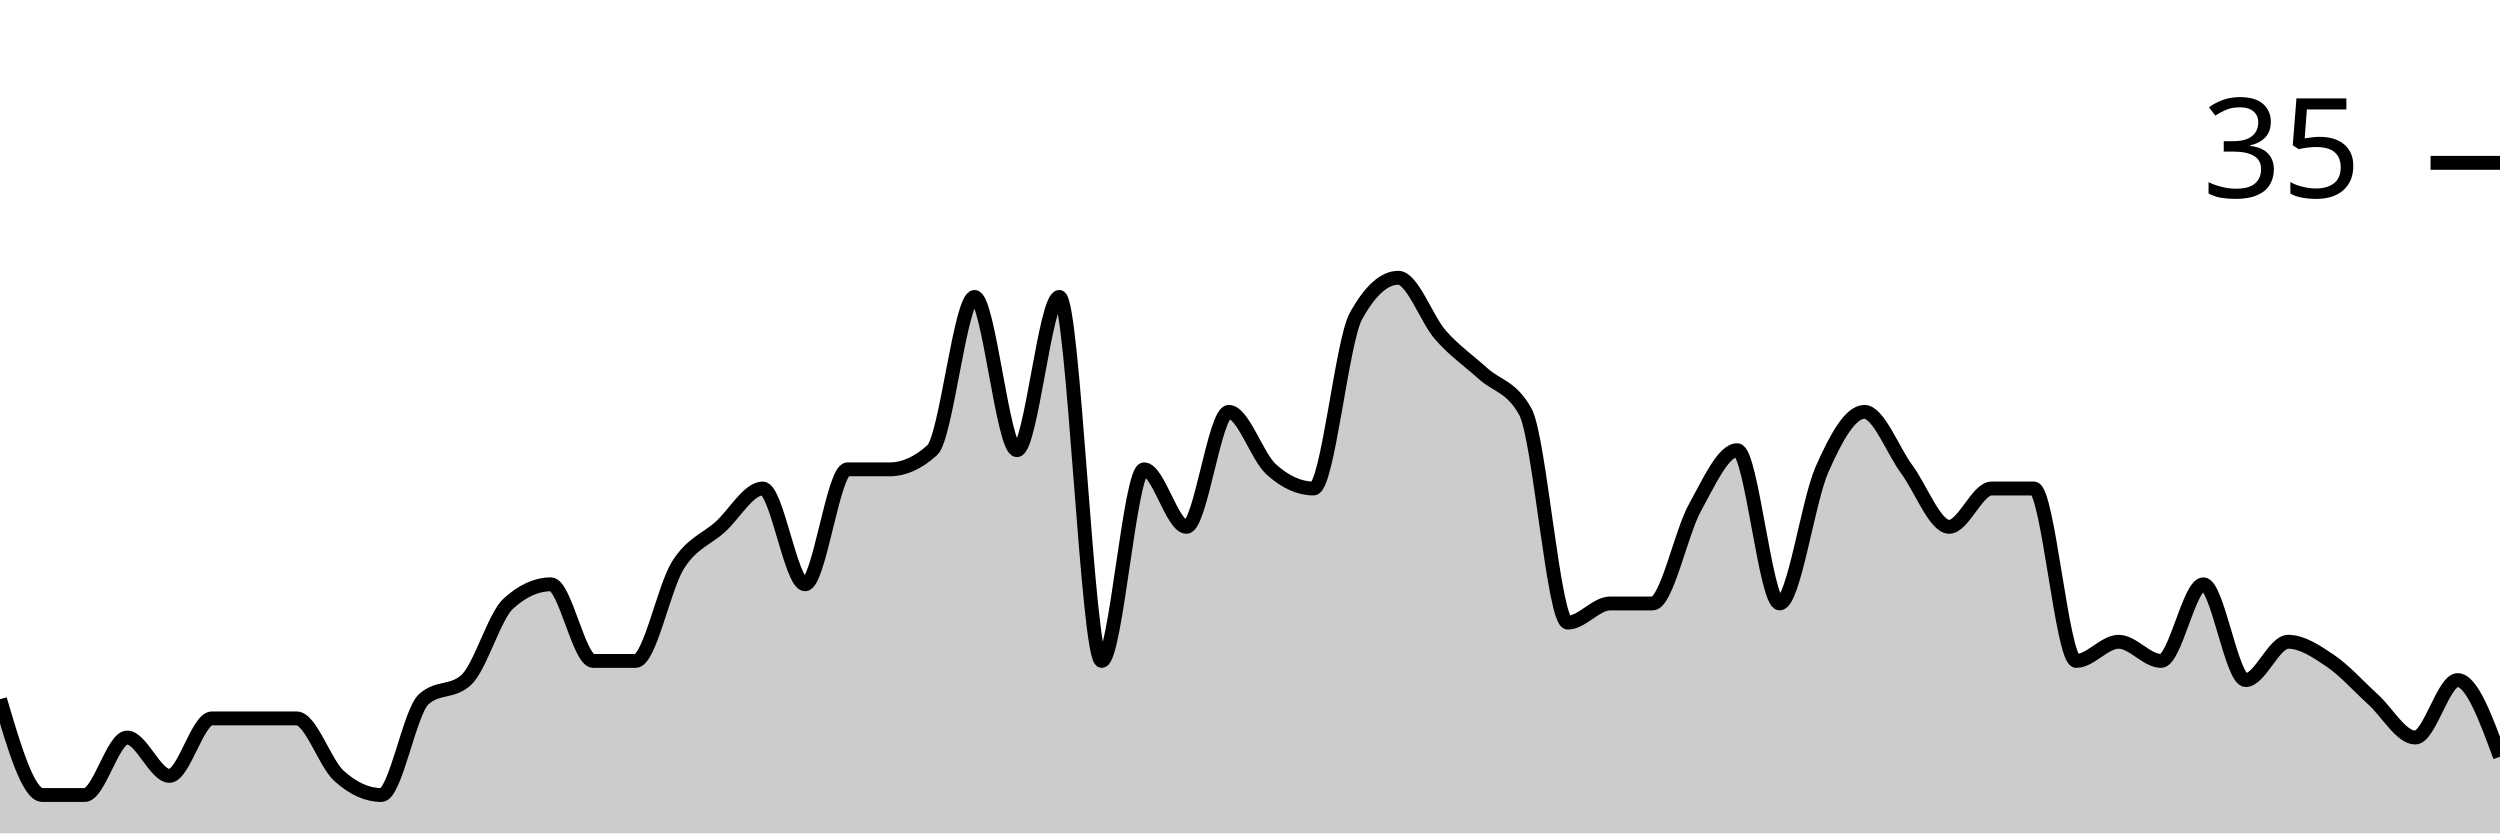
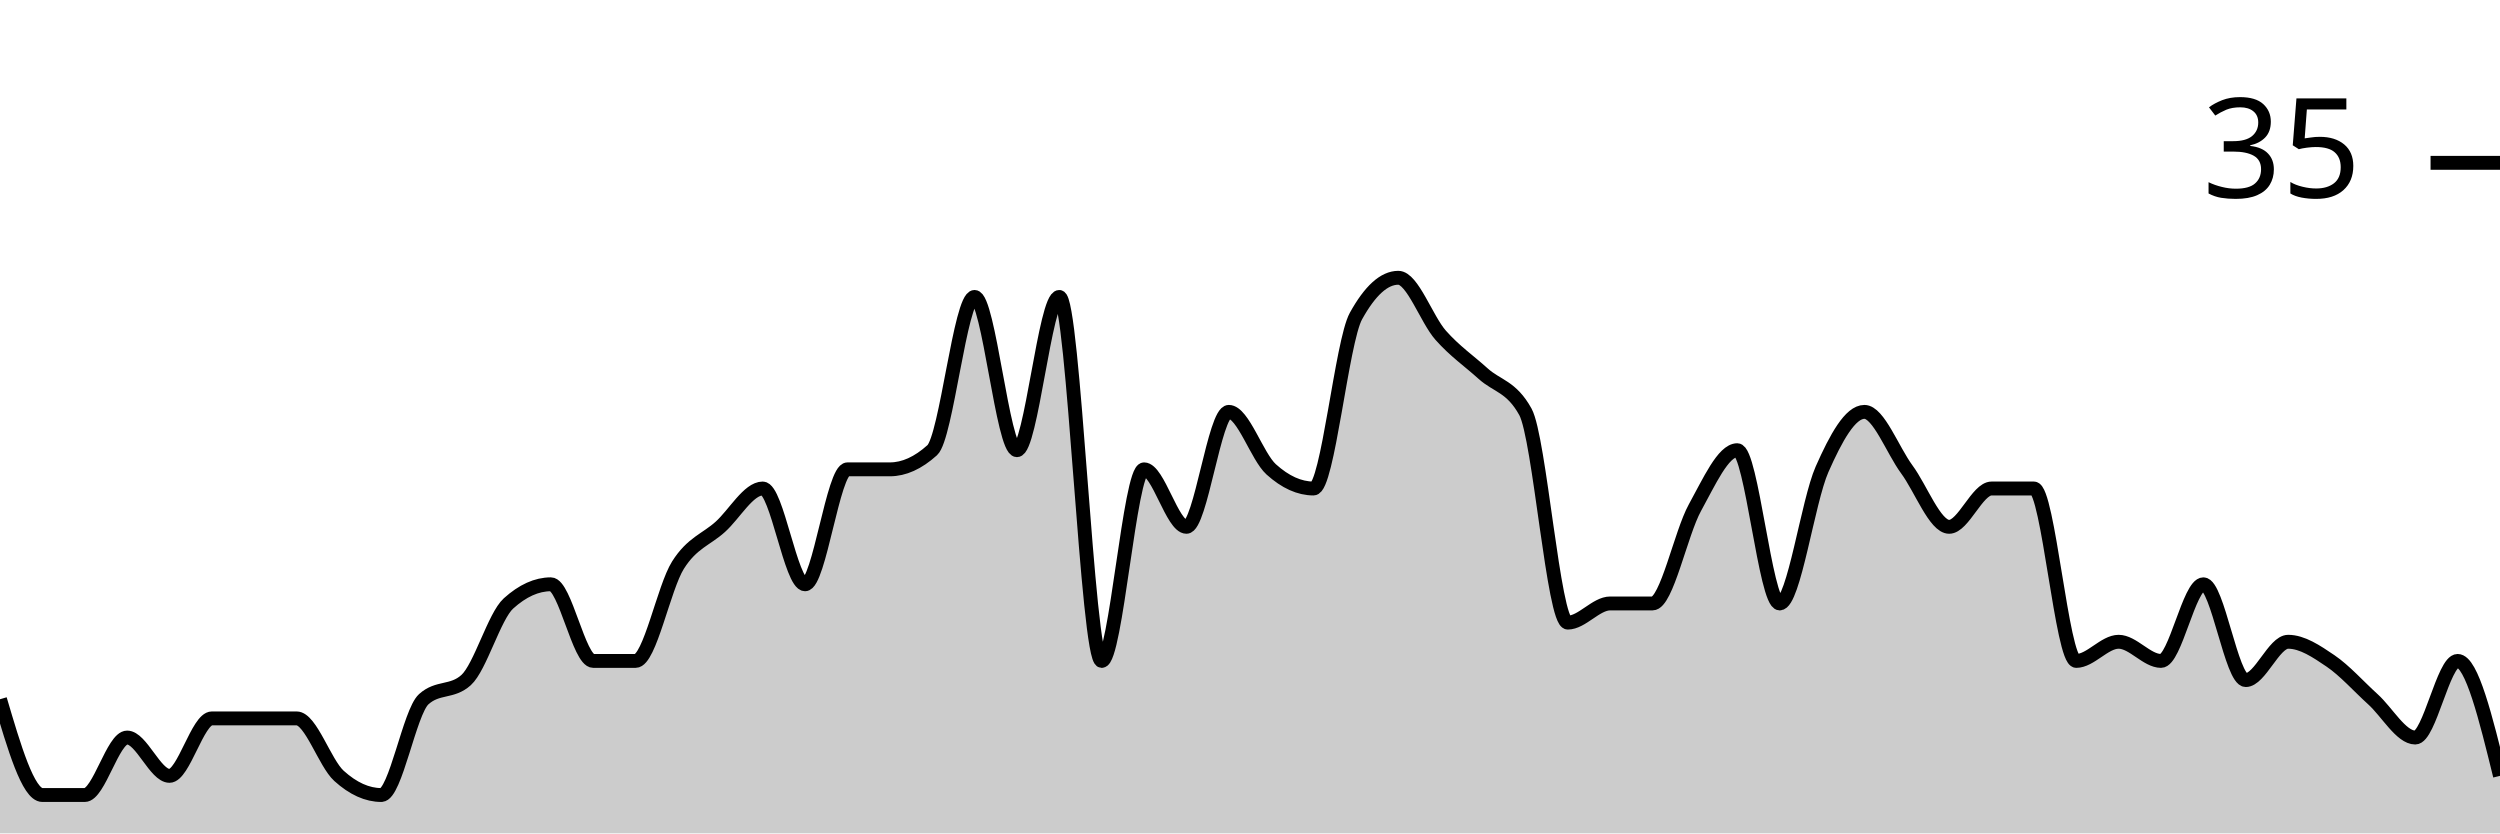
<svg xmlns="http://www.w3.org/2000/svg" viewBox="0 0 180 60">
  <g transform="translate(0,20)">
-     <path class="area" fill="rgba(0, 0, 0, 0.2)" d="M0,30.345C1.017,33.793,2.034,37.241,3.051,37.241C4.068,37.241,5.085,37.241,6.102,37.241C7.119,37.241,8.136,33.103,9.153,33.103C10.169,33.103,11.186,35.862,12.203,35.862C13.22,35.862,14.237,31.724,15.254,31.724C16.271,31.724,17.288,31.724,18.305,31.724C19.322,31.724,20.339,31.724,21.356,31.724C22.373,31.724,23.39,34.943,24.407,35.862C25.424,36.782,26.441,37.241,27.458,37.241C28.475,37.241,29.492,31.264,30.508,30.345C31.525,29.425,32.542,29.885,33.559,28.966C34.576,28.046,35.593,24.368,36.61,23.448C37.627,22.529,38.644,22.069,39.661,22.069C40.678,22.069,41.695,27.586,42.712,27.586C43.729,27.586,44.746,27.586,45.763,27.586C46.78,27.586,47.797,22.299,48.814,20.69C49.831,19.08,50.847,18.851,51.864,17.931C52.881,17.011,53.898,15.172,54.915,15.172C55.932,15.172,56.949,22.069,57.966,22.069C58.983,22.069,60,13.793,61.017,13.793C62.034,13.793,63.051,13.793,64.068,13.793C65.085,13.793,66.102,13.333,67.119,12.414C68.136,11.494,69.153,1.379,70.169,1.379C71.186,1.379,72.203,12.414,73.22,12.414C74.237,12.414,75.254,1.379,76.271,1.379C77.288,1.379,78.305,27.586,79.322,27.586C80.339,27.586,81.356,13.793,82.373,13.793C83.39,13.793,84.407,17.931,85.424,17.931C86.441,17.931,87.458,9.655,88.475,9.655C89.492,9.655,90.508,12.874,91.525,13.793C92.542,14.713,93.559,15.172,94.576,15.172C95.593,15.172,96.61,4.598,97.627,2.759C98.644,0.92,99.661,0,100.678,0C101.695,0,102.712,2.989,103.729,4.138C104.746,5.287,105.763,5.977,106.78,6.897C107.797,7.816,108.814,7.816,109.831,9.655C110.847,11.494,111.864,24.828,112.881,24.828C113.898,24.828,114.915,23.448,115.932,23.448C116.949,23.448,117.966,23.448,118.983,23.448C120,23.448,121.017,18.391,122.034,16.552C123.051,14.713,124.068,12.414,125.085,12.414C126.102,12.414,127.119,23.448,128.136,23.448C129.153,23.448,130.169,16.092,131.186,13.793C132.203,11.494,133.22,9.655,134.237,9.655C135.254,9.655,136.271,12.414,137.288,13.793C138.305,15.172,139.322,17.931,140.339,17.931C141.356,17.931,142.373,15.172,143.39,15.172C144.407,15.172,145.424,15.172,146.441,15.172C147.458,15.172,148.475,27.586,149.492,27.586C150.508,27.586,151.525,26.207,152.542,26.207C153.559,26.207,154.576,27.586,155.593,27.586C156.61,27.586,157.627,22.069,158.644,22.069C159.661,22.069,160.678,28.966,161.695,28.966C162.712,28.966,163.729,26.207,164.746,26.207C165.763,26.207,166.78,26.897,167.797,27.586C168.814,28.276,169.831,29.425,170.847,30.345C171.864,31.264,172.881,33.103,173.898,33.103C174.915,33.103,175.932,28.966,176.949,28.966C177.966,28.966,178.983,31.724,180,34.483L180,40C178.983,40,177.966,40,176.949,40C175.932,40,174.915,40,173.898,40C172.881,40,171.864,40,170.847,40C169.831,40,168.814,40,167.797,40C166.78,40,165.763,40,164.746,40C163.729,40,162.712,40,161.695,40C160.678,40,159.661,40,158.644,40C157.627,40,156.61,40,155.593,40C154.576,40,153.559,40,152.542,40C151.525,40,150.508,40,149.492,40C148.475,40,147.458,40,146.441,40C145.424,40,144.407,40,143.39,40C142.373,40,141.356,40,140.339,40C139.322,40,138.305,40,137.288,40C136.271,40,135.254,40,134.237,40C133.22,40,132.203,40,131.186,40C130.169,40,129.153,40,128.136,40C127.119,40,126.102,40,125.085,40C124.068,40,123.051,40,122.034,40C121.017,40,120,40,118.983,40C117.966,40,116.949,40,115.932,40C114.915,40,113.898,40,112.881,40C111.864,40,110.847,40,109.831,40C108.814,40,107.797,40,106.78,40C105.763,40,104.746,40,103.729,40C102.712,40,101.695,40,100.678,40C99.661,40,98.644,40,97.627,40C96.61,40,95.593,40,94.576,40C93.559,40,92.542,40,91.525,40C90.508,40,89.492,40,88.475,40C87.458,40,86.441,40,85.424,40C84.407,40,83.39,40,82.373,40C81.356,40,80.339,40,79.322,40C78.305,40,77.288,40,76.271,40C75.254,40,74.237,40,73.22,40C72.203,40,71.186,40,70.169,40C69.153,40,68.136,40,67.119,40C66.102,40,65.085,40,64.068,40C63.051,40,62.034,40,61.017,40C60,40,58.983,40,57.966,40C56.949,40,55.932,40,54.915,40C53.898,40,52.881,40,51.864,40C50.847,40,49.831,40,48.814,40C47.797,40,46.78,40,45.763,40C44.746,40,43.729,40,42.712,40C41.695,40,40.678,40,39.661,40C38.644,40,37.627,40,36.61,40C35.593,40,34.576,40,33.559,40C32.542,40,31.525,40,30.508,40C29.492,40,28.475,40,27.458,40C26.441,40,25.424,40,24.407,40C23.39,40,22.373,40,21.356,40C20.339,40,19.322,40,18.305,40C17.288,40,16.271,40,15.254,40C14.237,40,13.22,40,12.203,40C11.186,40,10.169,40,9.153,40C8.136,40,7.119,40,6.102,40C5.085,40,4.068,40,3.051,40C2.034,40,1.017,40,0,40Z" />
-     <path class="line" stroke="black" fill="none" d="M0,30.345C1.017,33.793,2.034,37.241,3.051,37.241C4.068,37.241,5.085,37.241,6.102,37.241C7.119,37.241,8.136,33.103,9.153,33.103C10.169,33.103,11.186,35.862,12.203,35.862C13.22,35.862,14.237,31.724,15.254,31.724C16.271,31.724,17.288,31.724,18.305,31.724C19.322,31.724,20.339,31.724,21.356,31.724C22.373,31.724,23.39,34.943,24.407,35.862C25.424,36.782,26.441,37.241,27.458,37.241C28.475,37.241,29.492,31.264,30.508,30.345C31.525,29.425,32.542,29.885,33.559,28.966C34.576,28.046,35.593,24.368,36.61,23.448C37.627,22.529,38.644,22.069,39.661,22.069C40.678,22.069,41.695,27.586,42.712,27.586C43.729,27.586,44.746,27.586,45.763,27.586C46.78,27.586,47.797,22.299,48.814,20.69C49.831,19.08,50.847,18.851,51.864,17.931C52.881,17.011,53.898,15.172,54.915,15.172C55.932,15.172,56.949,22.069,57.966,22.069C58.983,22.069,60,13.793,61.017,13.793C62.034,13.793,63.051,13.793,64.068,13.793C65.085,13.793,66.102,13.333,67.119,12.414C68.136,11.494,69.153,1.379,70.169,1.379C71.186,1.379,72.203,12.414,73.22,12.414C74.237,12.414,75.254,1.379,76.271,1.379C77.288,1.379,78.305,27.586,79.322,27.586C80.339,27.586,81.356,13.793,82.373,13.793C83.39,13.793,84.407,17.931,85.424,17.931C86.441,17.931,87.458,9.655,88.475,9.655C89.492,9.655,90.508,12.874,91.525,13.793C92.542,14.713,93.559,15.172,94.576,15.172C95.593,15.172,96.61,4.598,97.627,2.759C98.644,0.92,99.661,0,100.678,0C101.695,0,102.712,2.989,103.729,4.138C104.746,5.287,105.763,5.977,106.78,6.897C107.797,7.816,108.814,7.816,109.831,9.655C110.847,11.494,111.864,24.828,112.881,24.828C113.898,24.828,114.915,23.448,115.932,23.448C116.949,23.448,117.966,23.448,118.983,23.448C120,23.448,121.017,18.391,122.034,16.552C123.051,14.713,124.068,12.414,125.085,12.414C126.102,12.414,127.119,23.448,128.136,23.448C129.153,23.448,130.169,16.092,131.186,13.793C132.203,11.494,133.22,9.655,134.237,9.655C135.254,9.655,136.271,12.414,137.288,13.793C138.305,15.172,139.322,17.931,140.339,17.931C141.356,17.931,142.373,15.172,143.39,15.172C144.407,15.172,145.424,15.172,146.441,15.172C147.458,15.172,148.475,27.586,149.492,27.586C150.508,27.586,151.525,26.207,152.542,26.207C153.559,26.207,154.576,27.586,155.593,27.586C156.61,27.586,157.627,22.069,158.644,22.069C159.661,22.069,160.678,28.966,161.695,28.966C162.712,28.966,163.729,26.207,164.746,26.207C165.763,26.207,166.78,26.897,167.797,27.586C168.814,28.276,169.831,29.425,170.847,30.345C171.864,31.264,172.881,33.103,173.898,33.103C174.915,33.103,175.932,28.966,176.949,28.966C177.966,28.966,178.983,31.724,180,34.483" />
+     <path class="area" fill="rgba(0, 0, 0, 0.2)" d="M0,30.345C1.017,33.793,2.034,37.241,3.051,37.241C4.068,37.241,5.085,37.241,6.102,37.241C7.119,37.241,8.136,33.103,9.153,33.103C10.169,33.103,11.186,35.862,12.203,35.862C13.22,35.862,14.237,31.724,15.254,31.724C16.271,31.724,17.288,31.724,18.305,31.724C19.322,31.724,20.339,31.724,21.356,31.724C22.373,31.724,23.39,34.943,24.407,35.862C25.424,36.782,26.441,37.241,27.458,37.241C28.475,37.241,29.492,31.264,30.508,30.345C31.525,29.425,32.542,29.885,33.559,28.966C34.576,28.046,35.593,24.368,36.61,23.448C37.627,22.529,38.644,22.069,39.661,22.069C40.678,22.069,41.695,27.586,42.712,27.586C43.729,27.586,44.746,27.586,45.763,27.586C46.78,27.586,47.797,22.299,48.814,20.69C49.831,19.08,50.847,18.851,51.864,17.931C52.881,17.011,53.898,15.172,54.915,15.172C55.932,15.172,56.949,22.069,57.966,22.069C58.983,22.069,60,13.793,61.017,13.793C62.034,13.793,63.051,13.793,64.068,13.793C65.085,13.793,66.102,13.333,67.119,12.414C68.136,11.494,69.153,1.379,70.169,1.379C71.186,1.379,72.203,12.414,73.22,12.414C74.237,12.414,75.254,1.379,76.271,1.379C77.288,1.379,78.305,27.586,79.322,27.586C80.339,27.586,81.356,13.793,82.373,13.793C83.39,13.793,84.407,17.931,85.424,17.931C86.441,17.931,87.458,9.655,88.475,9.655C89.492,9.655,90.508,12.874,91.525,13.793C92.542,14.713,93.559,15.172,94.576,15.172C95.593,15.172,96.61,4.598,97.627,2.759C98.644,0.92,99.661,0,100.678,0C101.695,0,102.712,2.989,103.729,4.138C104.746,5.287,105.763,5.977,106.78,6.897C107.797,7.816,108.814,7.816,109.831,9.655C110.847,11.494,111.864,24.828,112.881,24.828C113.898,24.828,114.915,23.448,115.932,23.448C116.949,23.448,117.966,23.448,118.983,23.448C120,23.448,121.017,18.391,122.034,16.552C123.051,14.713,124.068,12.414,125.085,12.414C126.102,12.414,127.119,23.448,128.136,23.448C129.153,23.448,130.169,16.092,131.186,13.793C132.203,11.494,133.22,9.655,134.237,9.655C135.254,9.655,136.271,12.414,137.288,13.793C138.305,15.172,139.322,17.931,140.339,17.931C141.356,17.931,142.373,15.172,143.39,15.172C144.407,15.172,145.424,15.172,146.441,15.172C147.458,15.172,148.475,27.586,149.492,27.586C150.508,27.586,151.525,26.207,152.542,26.207C153.559,26.207,154.576,27.586,155.593,27.586C156.61,27.586,157.627,22.069,158.644,22.069C159.661,22.069,160.678,28.966,161.695,28.966C162.712,28.966,163.729,26.207,164.746,26.207C165.763,26.207,166.78,26.897,167.797,27.586C168.814,28.276,169.831,29.425,170.847,30.345C171.864,31.264,172.881,33.103,173.898,33.103C174.915,33.103,175.932,27.586,176.949,27.586C177.966,27.586,178.983,31.724,180,35.862L180,40C178.983,40,177.966,40,176.949,40C175.932,40,174.915,40,173.898,40C172.881,40,171.864,40,170.847,40C169.831,40,168.814,40,167.797,40C166.78,40,165.763,40,164.746,40C163.729,40,162.712,40,161.695,40C160.678,40,159.661,40,158.644,40C157.627,40,156.61,40,155.593,40C154.576,40,153.559,40,152.542,40C151.525,40,150.508,40,149.492,40C148.475,40,147.458,40,146.441,40C145.424,40,144.407,40,143.39,40C142.373,40,141.356,40,140.339,40C139.322,40,138.305,40,137.288,40C136.271,40,135.254,40,134.237,40C133.22,40,132.203,40,131.186,40C130.169,40,129.153,40,128.136,40C127.119,40,126.102,40,125.085,40C124.068,40,123.051,40,122.034,40C121.017,40,120,40,118.983,40C117.966,40,116.949,40,115.932,40C114.915,40,113.898,40,112.881,40C111.864,40,110.847,40,109.831,40C108.814,40,107.797,40,106.78,40C105.763,40,104.746,40,103.729,40C102.712,40,101.695,40,100.678,40C99.661,40,98.644,40,97.627,40C96.61,40,95.593,40,94.576,40C93.559,40,92.542,40,91.525,40C90.508,40,89.492,40,88.475,40C87.458,40,86.441,40,85.424,40C84.407,40,83.39,40,82.373,40C81.356,40,80.339,40,79.322,40C78.305,40,77.288,40,76.271,40C75.254,40,74.237,40,73.22,40C72.203,40,71.186,40,70.169,40C69.153,40,68.136,40,67.119,40C66.102,40,65.085,40,64.068,40C63.051,40,62.034,40,61.017,40C60,40,58.983,40,57.966,40C56.949,40,55.932,40,54.915,40C53.898,40,52.881,40,51.864,40C50.847,40,49.831,40,48.814,40C47.797,40,46.78,40,45.763,40C44.746,40,43.729,40,42.712,40C41.695,40,40.678,40,39.661,40C38.644,40,37.627,40,36.61,40C35.593,40,34.576,40,33.559,40C32.542,40,31.525,40,30.508,40C29.492,40,28.475,40,27.458,40C26.441,40,25.424,40,24.407,40C23.39,40,22.373,40,21.356,40C20.339,40,19.322,40,18.305,40C17.288,40,16.271,40,15.254,40C14.237,40,13.22,40,12.203,40C11.186,40,10.169,40,9.153,40C8.136,40,7.119,40,6.102,40C5.085,40,4.068,40,3.051,40C2.034,40,1.017,40,0,40Z" />
+     <path class="line" stroke="black" fill="none" d="M0,30.345C1.017,33.793,2.034,37.241,3.051,37.241C4.068,37.241,5.085,37.241,6.102,37.241C7.119,37.241,8.136,33.103,9.153,33.103C10.169,33.103,11.186,35.862,12.203,35.862C13.22,35.862,14.237,31.724,15.254,31.724C16.271,31.724,17.288,31.724,18.305,31.724C19.322,31.724,20.339,31.724,21.356,31.724C22.373,31.724,23.39,34.943,24.407,35.862C25.424,36.782,26.441,37.241,27.458,37.241C28.475,37.241,29.492,31.264,30.508,30.345C31.525,29.425,32.542,29.885,33.559,28.966C34.576,28.046,35.593,24.368,36.61,23.448C37.627,22.529,38.644,22.069,39.661,22.069C40.678,22.069,41.695,27.586,42.712,27.586C43.729,27.586,44.746,27.586,45.763,27.586C46.78,27.586,47.797,22.299,48.814,20.69C49.831,19.08,50.847,18.851,51.864,17.931C52.881,17.011,53.898,15.172,54.915,15.172C55.932,15.172,56.949,22.069,57.966,22.069C58.983,22.069,60,13.793,61.017,13.793C62.034,13.793,63.051,13.793,64.068,13.793C65.085,13.793,66.102,13.333,67.119,12.414C68.136,11.494,69.153,1.379,70.169,1.379C71.186,1.379,72.203,12.414,73.22,12.414C74.237,12.414,75.254,1.379,76.271,1.379C77.288,1.379,78.305,27.586,79.322,27.586C80.339,27.586,81.356,13.793,82.373,13.793C83.39,13.793,84.407,17.931,85.424,17.931C86.441,17.931,87.458,9.655,88.475,9.655C89.492,9.655,90.508,12.874,91.525,13.793C92.542,14.713,93.559,15.172,94.576,15.172C95.593,15.172,96.61,4.598,97.627,2.759C98.644,0.92,99.661,0,100.678,0C101.695,0,102.712,2.989,103.729,4.138C104.746,5.287,105.763,5.977,106.78,6.897C107.797,7.816,108.814,7.816,109.831,9.655C110.847,11.494,111.864,24.828,112.881,24.828C113.898,24.828,114.915,23.448,115.932,23.448C116.949,23.448,117.966,23.448,118.983,23.448C120,23.448,121.017,18.391,122.034,16.552C123.051,14.713,124.068,12.414,125.085,12.414C126.102,12.414,127.119,23.448,128.136,23.448C129.153,23.448,130.169,16.092,131.186,13.793C132.203,11.494,133.22,9.655,134.237,9.655C135.254,9.655,136.271,12.414,137.288,13.793C138.305,15.172,139.322,17.931,140.339,17.931C141.356,17.931,142.373,15.172,143.39,15.172C144.407,15.172,145.424,15.172,146.441,15.172C147.458,15.172,148.475,27.586,149.492,27.586C150.508,27.586,151.525,26.207,152.542,26.207C153.559,26.207,154.576,27.586,155.593,27.586C156.61,27.586,157.627,22.069,158.644,22.069C159.661,22.069,160.678,28.966,161.695,28.966C162.712,28.966,163.729,26.207,164.746,26.207C165.763,26.207,166.78,26.897,167.797,27.586C168.814,28.276,169.831,29.425,170.847,30.345C171.864,31.264,172.881,33.103,173.898,33.103C174.915,33.103,175.932,27.586,176.949,27.586C177.966,27.586,178.983,31.724,180,35.862" />
    <path class="axis-ceiling" stroke-width="1" stroke="black" fill="none" d="M175,-8.276L180,-8.276" />
    <text class="axis-ceiling-label" font-family="sans-serif" text-anchor="end" font-size="10px" x="170" y="-5.776">35</text>
  </g>
</svg>
